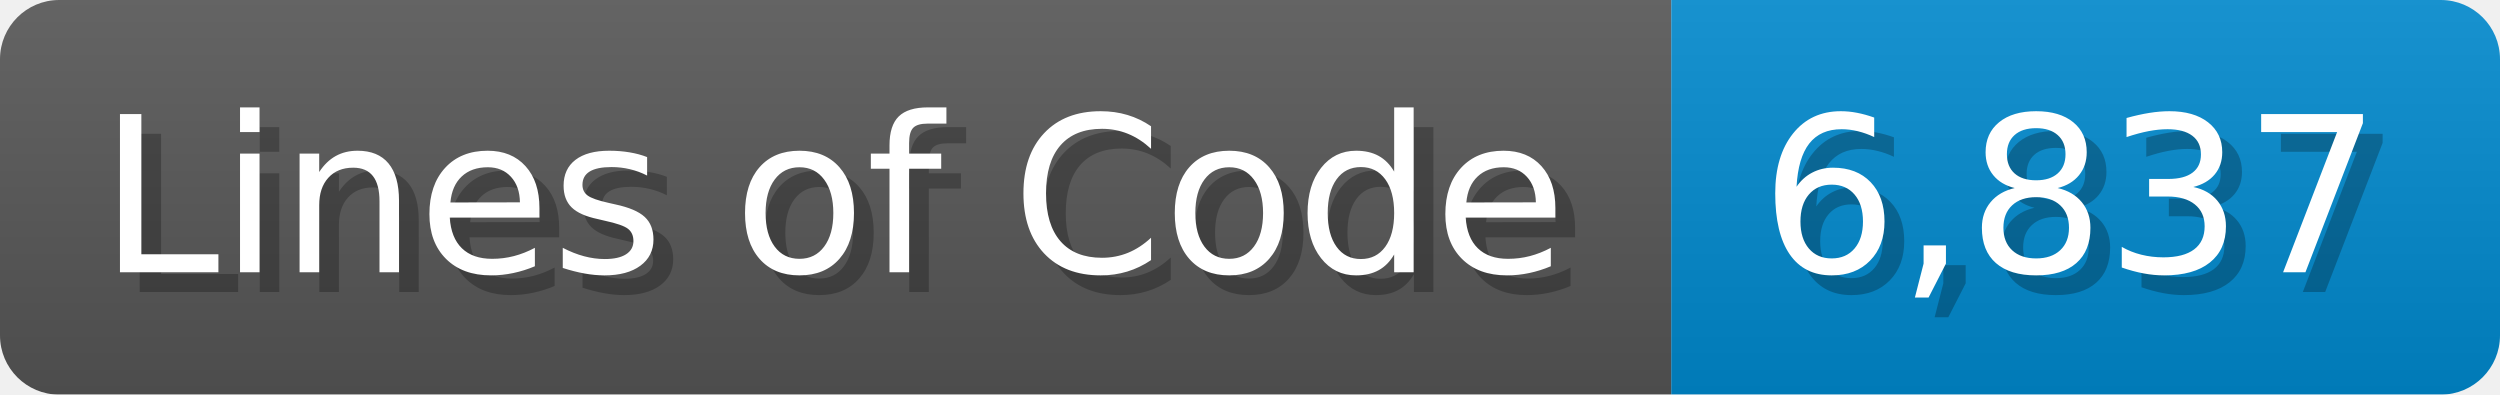
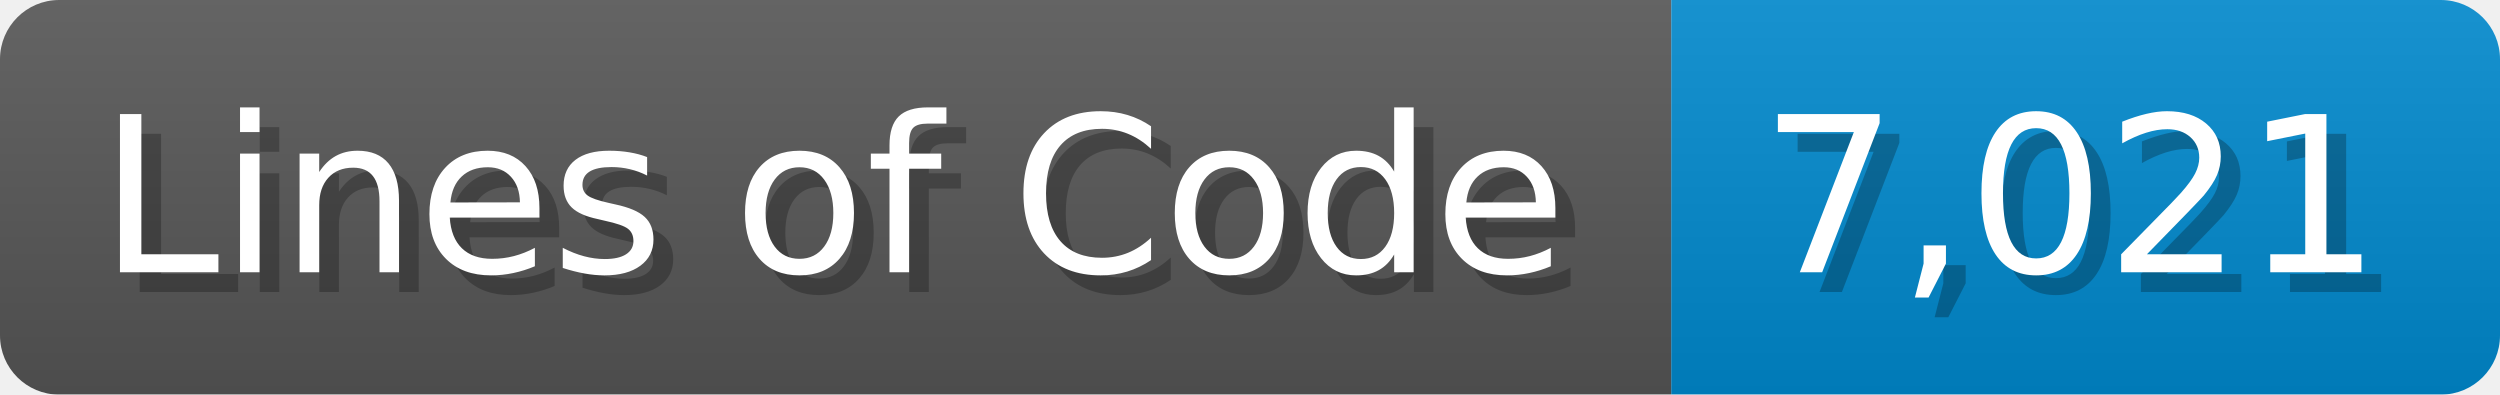
<svg xmlns="http://www.w3.org/2000/svg" width="126.7" height="20" viewBox="0 0 1267 200">
  <linearGradient id="a" x2="0" y2="100%">
    <stop offset="0" stop-opacity=".1" stop-color="#EEE" />
    <stop offset="1" stop-opacity=".1" />
  </linearGradient>
  <mask id="m">
    <rect width="1267" height="200" rx="30" fill="#FFF" />
  </mask>
  <g mask="url(#m)">
    <rect width="847" height="200" fill="#555" />
    <rect width="420" height="200" fill="#08C" x="847" />
    <rect width="1267" height="200" fill="url(#a)" />
  </g>
  <g fill="#fff" text-anchor="start" font-family="Verdana,DejaVu Sans,sans-serif" font-size="110">
    <text x="60" y="148" textLength="747" fill="#000" opacity="0.25">Lines of Code</text>
    <text x="50" y="138" textLength="747">Lines of Code</text>
-     <text x="902" y="148" textLength="320" fill="#000" opacity="0.25">6,837</text>
-     <text x="892" y="138" textLength="320">6,837</text>
+     <text x="902" y="148" textLength="320" fill="#000" opacity="0.25">7,021</text>
+     <text x="892" y="138" textLength="320">7,021</text>
  </g>
</svg>
